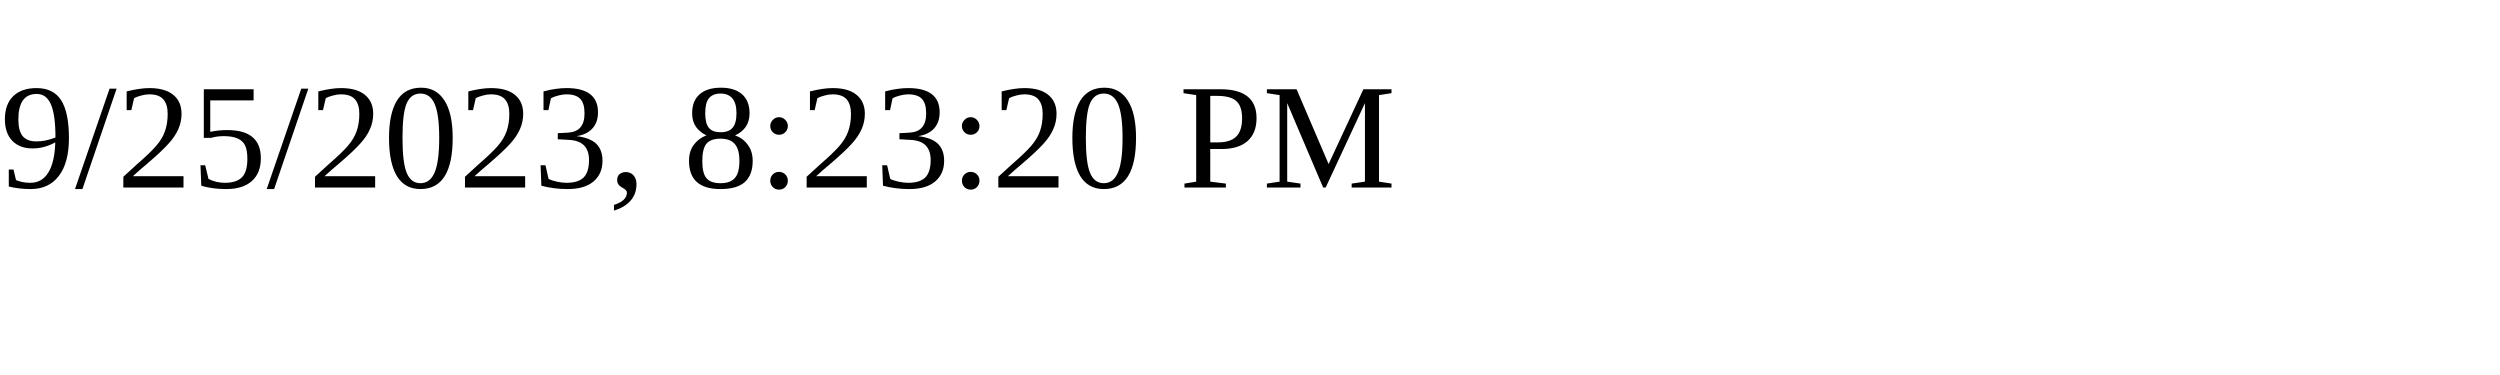
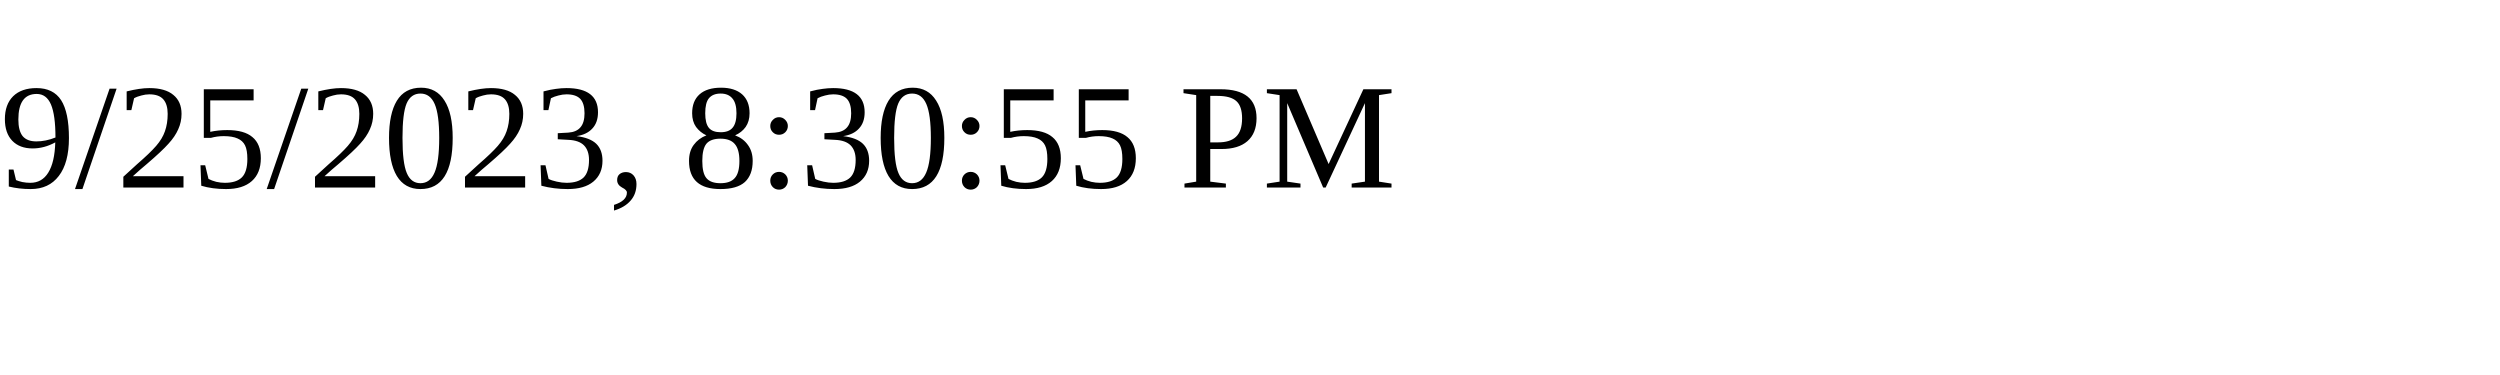
<svg xmlns="http://www.w3.org/2000/svg" height="30" width="200">
-   <text x="0" y="15">9/25/2023, 8:23:20 PM</text>
+   <text x="0" y="15">9/25/2023, 8:30:55 PM</text>
</svg>
